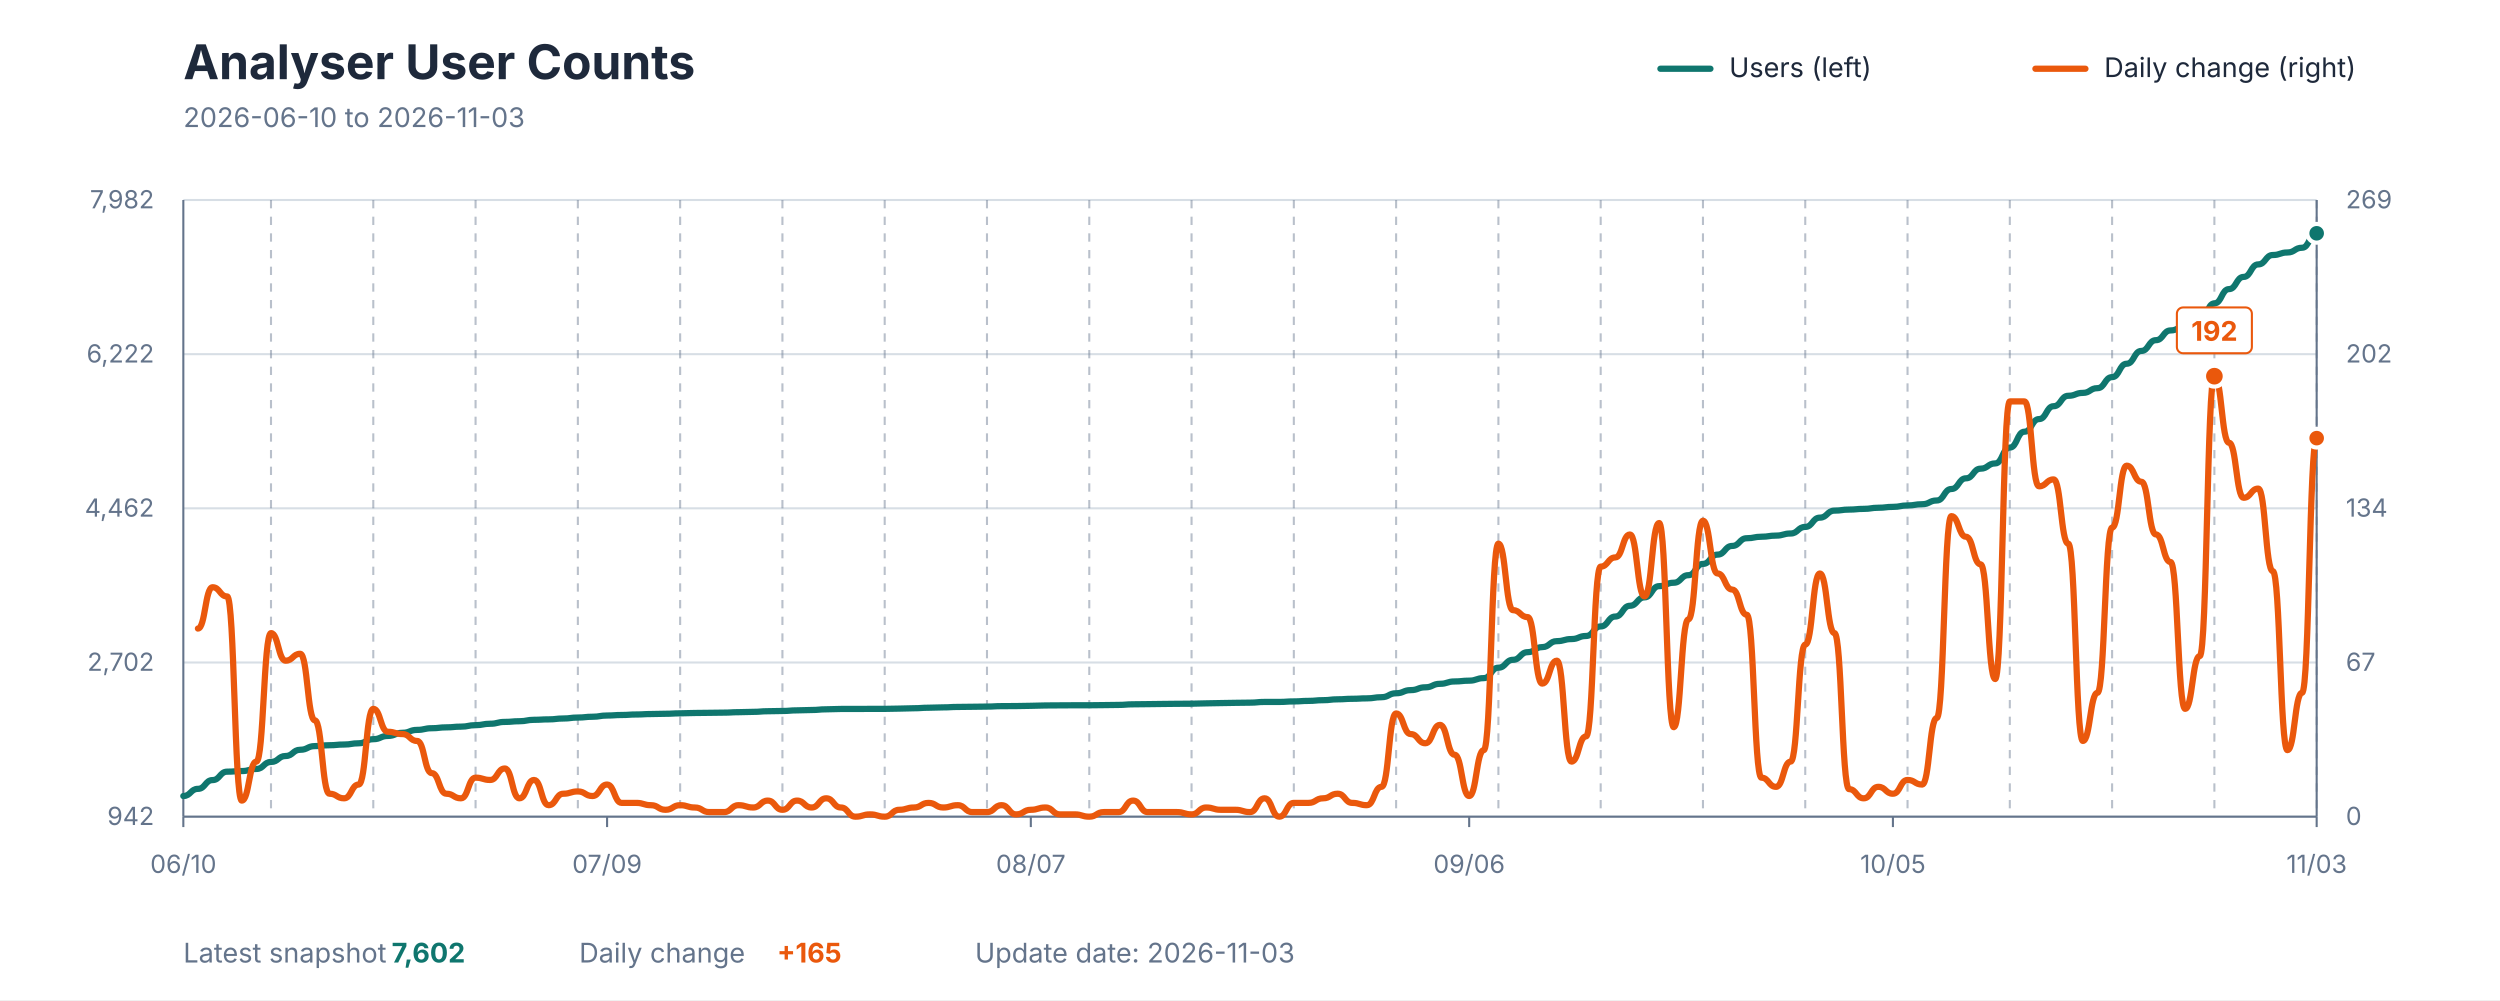
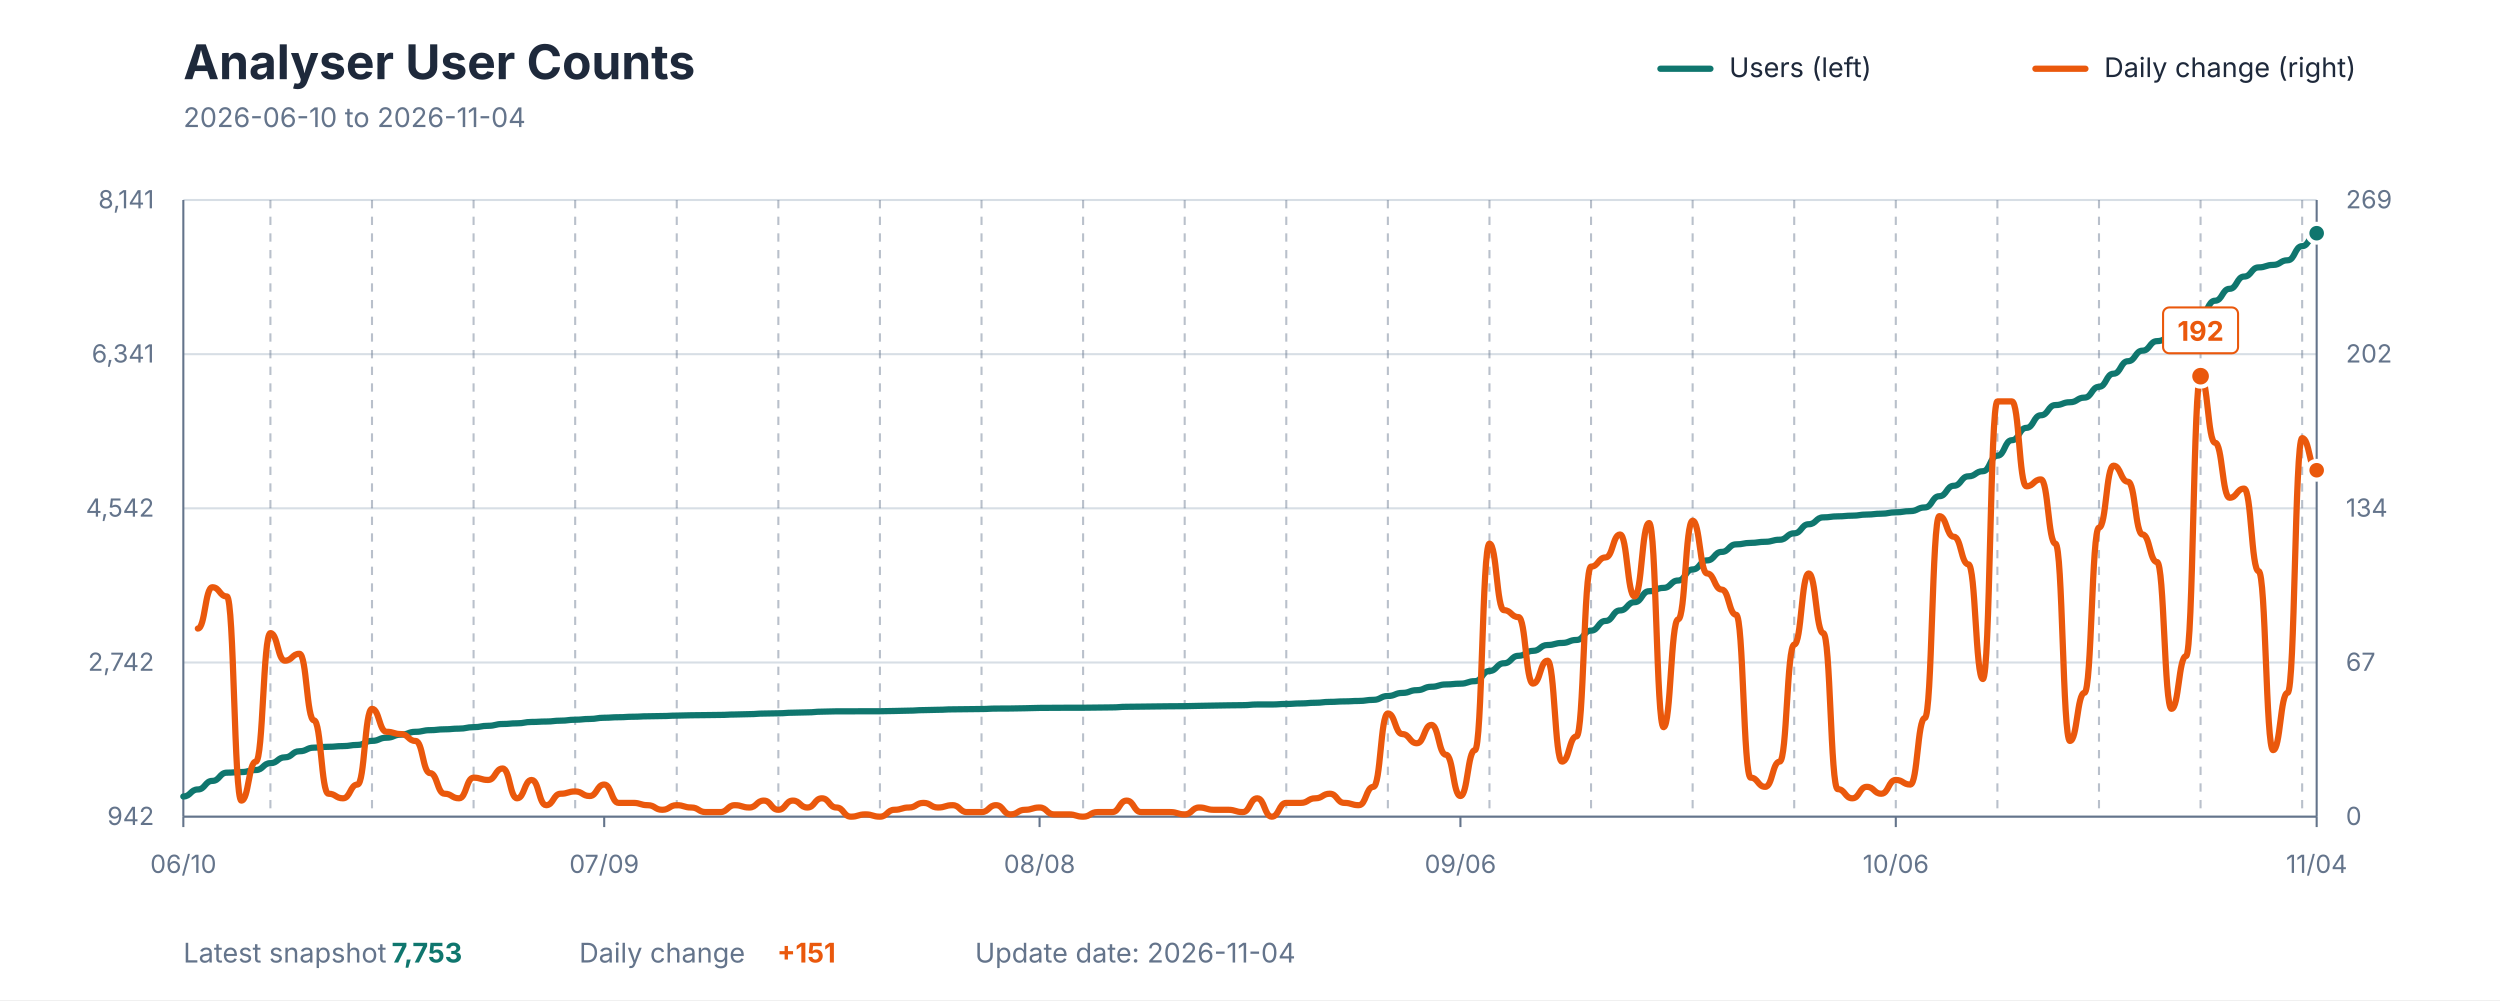
<svg xmlns="http://www.w3.org/2000/svg" viewBox="0 0 1200 480" role="img" aria-labelledby="title description">
  <style>
    text { font-family: -apple-system, BlinkMacSystemFont, "Segoe UI", sans-serif; }
    .title { fill: #1E293B; font-size: 23px; font-weight: 700; }
    .subtitle { fill: #64748B; font-size: 13px; }
    .axis-label { fill: #64748B; font-size: 12px; }
    .grid { stroke: #D7DEE5; stroke-width: 1; }
    .week { stroke: #64748B; stroke-width: 1; stroke-dasharray: 4 4; opacity: 0.45; }
    .axis { stroke: #64748B; stroke-width: 1; }
    .legend { fill: #1E293B; font-size: 13px; }
    .value { font-size: 13px; font-weight: 700; }
  </style>
  <rect width="1200" height="480" fill="#FFFFFF" />
  <text x="88" y="38" class="title">Analyser User Counts</text>
-   <text x="88" y="61" class="subtitle">2026-06-10 to 2026-11-03</text>
+   <text x="88" y="61" class="subtitle">2026-06-10 to 2026-11-04</text>
  <line x1="797" y1="33" x2="821" y2="33" stroke="#0F766E" stroke-width="3" stroke-linecap="round" />
  <text x="830" y="37" class="legend">Users (left)</text>
  <line x1="977" y1="33" x2="1001" y2="33" stroke="#EA580C" stroke-width="3" stroke-linecap="round" />
  <text x="1010" y="37" class="legend">Daily change (right)</text>
  <line x1="88" y1="392" x2="1112" y2="392" class="grid" />
  <line x1="88" y1="318" x2="1112" y2="318" class="grid" />
  <line x1="88" y1="244" x2="1112" y2="244" class="grid" />
  <line x1="88" y1="170" x2="1112" y2="170" class="grid" />
  <line x1="88" y1="96" x2="1112" y2="96" class="grid" />
-   <line x1="130.082" y1="96" x2="130.082" y2="392" class="week" />
-   <line x1="179.178" y1="96" x2="179.178" y2="392" class="week" />
-   <line x1="228.274" y1="96" x2="228.274" y2="392" class="week" />
-   <line x1="277.37" y1="96" x2="277.37" y2="392" class="week" />
-   <line x1="326.466" y1="96" x2="326.466" y2="392" class="week" />
-   <line x1="375.562" y1="96" x2="375.562" y2="392" class="week" />
-   <line x1="424.658" y1="96" x2="424.658" y2="392" class="week" />
-   <line x1="473.753" y1="96" x2="473.753" y2="392" class="week" />
-   <line x1="522.849" y1="96" x2="522.849" y2="392" class="week" />
-   <line x1="571.945" y1="96" x2="571.945" y2="392" class="week" />
-   <line x1="621.041" y1="96" x2="621.041" y2="392" class="week" />
-   <line x1="670.137" y1="96" x2="670.137" y2="392" class="week" />
-   <line x1="719.233" y1="96" x2="719.233" y2="392" class="week" />
-   <line x1="768.329" y1="96" x2="768.329" y2="392" class="week" />
-   <line x1="817.425" y1="96" x2="817.425" y2="392" class="week" />
-   <line x1="866.521" y1="96" x2="866.521" y2="392" class="week" />
-   <line x1="915.616" y1="96" x2="915.616" y2="392" class="week" />
-   <line x1="964.712" y1="96" x2="964.712" y2="392" class="week" />
-   <line x1="1013.808" y1="96" x2="1013.808" y2="392" class="week" />
-   <line x1="1062.904" y1="96" x2="1062.904" y2="392" class="week" />
-   <line x1="1112" y1="96" x2="1112" y2="392" class="week" />
+   <line x1="129.796" y1="96" x2="129.796" y2="392" class="week" />
+   <line x1="178.558" y1="96" x2="178.558" y2="392" class="week" />
+   <line x1="227.32" y1="96" x2="227.32" y2="392" class="week" />
+   <line x1="276.082" y1="96" x2="276.082" y2="392" class="week" />
+   <line x1="324.844" y1="96" x2="324.844" y2="392" class="week" />
+   <line x1="373.605" y1="96" x2="373.605" y2="392" class="week" />
+   <line x1="422.367" y1="96" x2="422.367" y2="392" class="week" />
+   <line x1="471.129" y1="96" x2="471.129" y2="392" class="week" />
+   <line x1="519.891" y1="96" x2="519.891" y2="392" class="week" />
+   <line x1="568.653" y1="96" x2="568.653" y2="392" class="week" />
+   <line x1="617.415" y1="96" x2="617.415" y2="392" class="week" />
+   <line x1="666.177" y1="96" x2="666.177" y2="392" class="week" />
+   <line x1="714.939" y1="96" x2="714.939" y2="392" class="week" />
+   <line x1="763.701" y1="96" x2="763.701" y2="392" class="week" />
+   <line x1="812.463" y1="96" x2="812.463" y2="392" class="week" />
+   <line x1="861.224" y1="96" x2="861.224" y2="392" class="week" />
+   <line x1="909.986" y1="96" x2="909.986" y2="392" class="week" />
+   <line x1="958.748" y1="96" x2="958.748" y2="392" class="week" />
+   <line x1="1007.51" y1="96" x2="1007.51" y2="392" class="week" />
+   <line x1="1056.272" y1="96" x2="1056.272" y2="392" class="week" />
+   <line x1="1105.034" y1="96" x2="1105.034" y2="392" class="week" />
  <line x1="88" y1="96" x2="88" y2="392" class="axis" />
  <line x1="1112" y1="96" x2="1112" y2="392" class="axis" />
  <line x1="88" y1="392" x2="1112" y2="392" class="axis" />
  <text x="74" y="396" text-anchor="end" class="axis-label">942</text>
-   <text x="74" y="322" text-anchor="end" class="axis-label">2,702</text>
-   <text x="74" y="248" text-anchor="end" class="axis-label">4,462</text>
-   <text x="74" y="174" text-anchor="end" class="axis-label">6,222</text>
-   <text x="74" y="100" text-anchor="end" class="axis-label">7,982</text>
+   <text x="74" y="322" text-anchor="end" class="axis-label">2,742</text>
+   <text x="74" y="248" text-anchor="end" class="axis-label">4,542</text>
+   <text x="74" y="174" text-anchor="end" class="axis-label">6,341</text>
+   <text x="74" y="100" text-anchor="end" class="axis-label">8,141</text>
  <text x="1126" y="396" text-anchor="start" class="axis-label">0</text>
  <text x="1126" y="322" text-anchor="start" class="axis-label">67</text>
  <text x="1126" y="248" text-anchor="start" class="axis-label">134</text>
  <text x="1126" y="174" text-anchor="start" class="axis-label">202</text>
  <text x="1126" y="100" text-anchor="start" class="axis-label">269</text>
  <line x1="88" y1="392" x2="88" y2="397" class="axis" />
  <text x="88" y="419" text-anchor="middle" class="axis-label">06/10</text>
-   <line x1="291.397" y1="392" x2="291.397" y2="397" class="axis" />
-   <text x="291.397" y="419" text-anchor="middle" class="axis-label">07/09</text>
-   <line x1="494.795" y1="392" x2="494.795" y2="397" class="axis" />
-   <text x="494.795" y="419" text-anchor="middle" class="axis-label">08/07</text>
-   <line x1="705.205" y1="392" x2="705.205" y2="397" class="axis" />
-   <text x="705.205" y="419" text-anchor="middle" class="axis-label">09/06</text>
-   <line x1="908.603" y1="392" x2="908.603" y2="397" class="axis" />
-   <text x="908.603" y="419" text-anchor="middle" class="axis-label">10/05</text>
+   <line x1="290.014" y1="392" x2="290.014" y2="397" class="axis" />
+   <text x="290.014" y="419" text-anchor="middle" class="axis-label">07/09</text>
+   <line x1="498.993" y1="392" x2="498.993" y2="397" class="axis" />
+   <text x="498.993" y="419" text-anchor="middle" class="axis-label">08/08</text>
+   <line x1="701.007" y1="392" x2="701.007" y2="397" class="axis" />
+   <text x="701.007" y="419" text-anchor="middle" class="axis-label">09/06</text>
+   <line x1="909.986" y1="392" x2="909.986" y2="397" class="axis" />
+   <text x="909.986" y="419" text-anchor="middle" class="axis-label">10/06</text>
  <line x1="1112" y1="392" x2="1112" y2="397" class="axis" />
-   <text x="1112" y="419" text-anchor="middle" class="axis-label">11/03</text>
-   <path d="M 88.00 382.09 C 91.51 382.09, 91.51 378.65, 95.01 378.65 C 98.52 378.65, 98.52 374.44, 102.03 374.44 C 105.53 374.44, 105.53 370.40, 109.04 370.40 C 112.55 370.40, 112.55 370.11, 116.05 370.11 C 119.56 370.11, 119.56 369.10, 123.07 369.10 C 126.58 369.10, 126.58 365.74, 130.08 365.74 C 133.59 365.74, 133.59 362.88, 137.10 362.88 C 140.60 362.88, 140.60 359.89, 144.11 359.89 C 147.62 359.89, 147.62 358.13, 151.12 358.13 C 154.63 358.13, 154.63 357.71, 158.14 357.71 C 161.64 357.71, 161.64 357.37, 165.15 357.37 C 168.66 357.37, 168.66 356.78, 172.16 356.78 C 175.67 356.78, 175.67 354.81, 179.18 354.81 C 182.68 354.81, 182.68 353.25, 186.19 353.25 C 189.70 353.25, 189.70 351.74, 193.21 351.74 C 196.71 351.74, 196.71 350.35, 200.22 350.35 C 203.73 350.35, 203.73 349.55, 207.23 349.55 C 210.74 349.55, 210.74 349.13, 214.25 349.13 C 217.75 349.13, 217.75 348.79, 221.26 348.79 C 224.77 348.79, 224.77 348.08, 228.27 348.08 C 231.78 348.08, 231.78 347.40, 235.29 347.40 C 238.79 347.40, 238.79 346.52, 242.30 346.52 C 245.81 346.52, 245.81 346.19, 249.32 346.19 C 252.82 346.19, 252.82 345.51, 256.33 345.51 C 259.84 345.51, 259.84 345.30, 263.34 345.30 C 266.85 345.30, 266.85 344.88, 270.36 344.88 C 273.86 344.88, 273.86 344.42, 277.37 344.42 C 280.88 344.42, 280.88 344.04, 284.38 344.04 C 287.89 344.04, 287.89 343.45, 291.40 343.45 C 294.90 343.45, 294.90 343.20, 298.41 343.20 C 301.92 343.20, 301.92 342.95, 305.42 342.95 C 308.93 342.95, 308.93 342.74, 312.44 342.74 C 315.95 342.74, 315.95 342.61, 319.45 342.61 C 322.96 342.61, 322.96 342.40, 326.47 342.40 C 329.97 342.40, 329.97 342.23, 333.48 342.23 C 336.99 342.23, 336.99 342.15, 340.49 342.15 C 344.00 342.15, 344.00 342.06, 347.51 342.06 C 351.01 342.06, 351.01 341.85, 354.52 341.85 C 358.03 341.85, 358.03 341.69, 361.53 341.69 C 365.04 341.69, 365.04 341.39, 368.55 341.39 C 372.05 341.39, 372.05 341.27, 375.56 341.27 C 379.07 341.27, 379.07 340.97, 382.58 340.97 C 386.08 340.97, 386.08 340.80, 389.59 340.80 C 393.10 340.80, 393.10 340.47, 396.60 340.47 C 400.11 340.47, 400.11 340.30, 403.62 340.30 C 407.12 340.30, 407.12 340.30, 410.63 340.30 C 414.14 340.30, 414.14 340.26, 417.64 340.26 C 421.15 340.26, 421.15 340.26, 424.66 340.26 C 428.16 340.26, 428.16 340.13, 431.67 340.13 C 435.18 340.13, 435.18 339.96, 438.68 339.96 C 442.19 339.96, 442.19 339.71, 445.70 339.71 C 449.21 339.71, 449.21 339.54, 452.71 339.54 C 456.22 339.54, 456.22 339.33, 459.73 339.33 C 463.23 339.33, 463.23 339.25, 466.74 339.25 C 470.25 339.25, 470.25 339.16, 473.75 339.16 C 477.26 339.16, 477.26 338.95, 480.77 338.95 C 484.27 338.95, 484.27 338.91, 487.78 338.91 C 491.29 338.91, 491.29 338.79, 494.79 338.79 C 498.30 338.79, 498.30 338.62, 501.81 338.62 C 505.32 338.62, 505.32 338.57, 508.82 338.57 C 512.33 338.57, 512.33 338.53, 515.84 338.53 C 519.34 338.53, 519.34 338.53, 522.85 338.53 C 526.36 338.53, 526.36 338.45, 529.86 338.45 C 533.37 338.45, 533.37 338.36, 536.88 338.36 C 540.38 338.36, 540.38 338.07, 543.89 338.07 C 547.40 338.07, 547.40 337.99, 550.90 337.99 C 554.41 337.99, 554.41 337.90, 557.92 337.90 C 561.42 337.90, 561.42 337.82, 564.93 337.82 C 568.44 337.82, 568.44 337.78, 571.95 337.78 C 575.45 337.78, 575.45 337.61, 578.96 337.61 C 582.47 337.61, 582.47 337.48, 585.97 337.48 C 589.48 337.48, 589.48 337.36, 592.99 337.36 C 596.49 337.36, 596.49 337.27, 600.00 337.27 C 603.51 337.27, 603.51 336.93, 607.01 336.93 C 610.52 336.93, 610.52 336.93, 614.03 336.93 C 617.53 336.93, 617.53 336.68, 621.04 336.68 C 624.55 336.68, 624.55 336.43, 628.05 336.43 C 631.56 336.43, 631.56 336.09, 635.07 336.09 C 638.58 336.09, 638.58 335.67, 642.08 335.67 C 645.59 335.67, 645.59 335.42, 649.10 335.42 C 652.60 335.42, 652.60 335.21, 656.11 335.21 C 659.62 335.21, 659.62 334.66, 663.12 334.66 C 666.63 334.66, 666.63 332.77, 670.14 332.77 C 673.64 332.77, 673.64 331.26, 677.15 331.26 C 680.66 331.26, 680.66 329.91, 684.16 329.91 C 687.67 329.91, 687.67 328.23, 691.18 328.23 C 694.68 328.23, 694.68 327.10, 698.19 327.10 C 701.70 327.10, 701.70 326.72, 705.21 326.72 C 708.71 326.72, 708.71 325.50, 712.22 325.50 C 715.73 325.50, 715.73 320.49, 719.23 320.49 C 722.74 320.49, 722.74 316.71, 726.25 316.71 C 729.75 316.71, 729.75 313.05, 733.26 313.05 C 736.77 313.05, 736.77 310.61, 740.27 310.61 C 743.78 310.61, 743.78 307.75, 747.29 307.75 C 750.79 307.75, 750.79 306.75, 754.30 306.75 C 757.81 306.75, 757.81 305.27, 761.32 305.27 C 764.82 305.27, 764.82 300.69, 768.33 300.69 C 771.84 300.69, 771.84 295.94, 775.34 295.94 C 778.85 295.94, 778.85 290.77, 782.36 290.77 C 785.86 290.77, 785.86 286.73, 789.37 286.73 C 792.88 286.73, 792.88 281.35, 796.38 281.35 C 799.89 281.35, 799.89 279.71, 803.40 279.71 C 806.90 279.71, 806.90 276.09, 810.41 276.09 C 813.92 276.09, 813.92 270.67, 817.42 270.67 C 820.93 270.67, 820.93 266.21, 824.44 266.21 C 827.95 266.21, 827.95 262.05, 831.45 262.05 C 834.96 262.05, 834.96 258.35, 838.47 258.35 C 841.97 258.35, 841.97 257.63, 845.48 257.63 C 848.99 257.63, 848.99 257.09, 852.49 257.09 C 856.00 257.09, 856.00 256.08, 859.51 256.08 C 863.01 256.08, 863.01 252.92, 866.52 252.92 C 870.03 252.92, 870.03 248.47, 873.53 248.47 C 877.04 248.47, 877.04 245.10, 880.55 245.10 C 884.05 245.10, 884.05 244.60, 887.56 244.60 C 891.07 244.60, 891.07 244.26, 894.58 244.26 C 898.08 244.26, 898.08 243.72, 901.59 243.72 C 905.10 243.72, 905.10 243.30, 908.60 243.30 C 912.11 243.30, 912.11 242.62, 915.62 242.62 C 919.12 242.62, 919.12 242.03, 922.63 242.03 C 926.14 242.03, 926.14 240.23, 929.64 240.23 C 933.15 240.23, 933.15 234.72, 936.66 234.72 C 940.16 234.72, 940.16 229.59, 943.67 229.59 C 947.18 229.59, 947.18 224.96, 950.68 224.96 C 954.19 224.96, 954.19 222.44, 957.70 222.44 C 961.21 222.44, 961.21 214.83, 964.71 214.83 C 968.22 214.83, 968.22 207.22, 971.73 207.22 C 975.23 207.22, 975.23 201.16, 978.74 201.16 C 982.25 201.16, 982.25 194.98, 985.75 194.98 C 989.26 194.98, 989.26 189.98, 992.77 189.98 C 996.27 189.98, 996.27 188.59, 999.78 188.59 C 1003.29 188.59, 1003.29 186.32, 1006.79 186.32 C 1010.30 186.32, 1010.30 181.02, 1013.81 181.02 C 1017.32 181.02, 1017.32 174.59, 1020.82 174.59 C 1024.33 174.59, 1024.33 168.45, 1027.84 168.45 C 1031.34 168.45, 1031.34 163.28, 1034.85 163.28 C 1038.36 163.28, 1038.36 158.61, 1041.86 158.61 C 1045.37 158.61, 1045.37 156.64, 1048.88 156.64 C 1052.38 156.64, 1052.38 153.69, 1055.89 153.69 C 1059.40 153.69, 1059.40 145.62, 1062.90 145.62 C 1066.41 145.62, 1066.41 138.77, 1069.92 138.77 C 1073.42 138.77, 1073.42 132.92, 1076.93 132.92 C 1080.44 132.92, 1080.44 126.91, 1083.95 126.91 C 1087.45 126.91, 1087.45 122.41, 1090.96 122.41 C 1094.47 122.41, 1094.47 121.19, 1097.97 121.19 C 1101.48 121.19, 1101.48 118.92, 1104.99 118.92 C 1108.49 118.92, 1108.49 111.98, 1112.00 111.98" fill="none" stroke="#0F766E" stroke-width="3" stroke-linecap="round" stroke-linejoin="round" />
-   <path d="M 95.01 301.70 C 98.52 301.70, 98.52 281.88, 102.03 281.88 C 105.53 281.88, 105.53 286.29, 109.04 286.29 C 112.55 286.29, 112.55 384.29, 116.05 384.29 C 119.56 384.29, 119.56 365.57, 123.07 365.57 C 126.58 365.57, 126.58 303.90, 130.08 303.90 C 133.59 303.90, 133.59 317.12, 137.10 317.12 C 140.60 317.12, 140.60 313.82, 144.11 313.82 C 147.62 313.82, 147.62 345.75, 151.12 345.75 C 154.63 345.75, 154.63 380.99, 158.14 380.99 C 161.64 380.99, 161.64 383.19, 165.15 383.19 C 168.66 383.19, 168.66 376.58, 172.16 376.58 C 175.67 376.58, 175.67 340.24, 179.18 340.24 C 182.68 340.24, 182.68 351.26, 186.19 351.26 C 189.70 351.26, 189.70 352.36, 193.21 352.36 C 196.71 352.36, 196.71 355.66, 200.22 355.66 C 203.73 355.66, 203.73 371.08, 207.23 371.08 C 210.74 371.08, 210.74 380.99, 214.25 380.99 C 217.75 380.99, 217.75 383.19, 221.26 383.19 C 224.77 383.19, 224.77 373.28, 228.27 373.28 C 231.78 373.28, 231.78 374.38, 235.29 374.38 C 238.79 374.38, 238.79 368.88, 242.30 368.88 C 245.81 368.88, 245.81 383.19, 249.32 383.19 C 252.82 383.19, 252.82 374.38, 256.33 374.38 C 259.84 374.38, 259.84 386.49, 263.34 386.49 C 266.85 386.49, 266.85 380.99, 270.36 380.99 C 273.86 380.99, 273.86 379.89, 277.37 379.89 C 280.88 379.89, 280.88 382.09, 284.38 382.09 C 287.89 382.09, 287.89 376.58, 291.40 376.58 C 294.90 376.58, 294.90 385.39, 298.41 385.39 C 301.92 385.39, 301.92 385.39, 305.42 385.39 C 308.93 385.39, 308.93 386.49, 312.44 386.49 C 315.95 386.49, 315.95 388.70, 319.45 388.70 C 322.96 388.70, 322.96 386.49, 326.47 386.49 C 329.97 386.49, 329.97 387.60, 333.48 387.60 C 336.99 387.60, 336.99 389.80, 340.49 389.80 C 344.00 389.80, 344.00 389.80, 347.51 389.80 C 351.01 389.80, 351.01 386.49, 354.52 386.49 C 358.03 386.49, 358.03 387.60, 361.53 387.60 C 365.04 387.60, 365.04 384.29, 368.55 384.29 C 372.05 384.29, 372.05 388.70, 375.56 388.70 C 379.07 388.70, 379.07 384.29, 382.58 384.29 C 386.08 384.29, 386.08 387.60, 389.59 387.60 C 393.10 387.60, 393.10 383.19, 396.60 383.19 C 400.11 383.19, 400.11 387.60, 403.62 387.60 C 407.12 387.60, 407.12 392.00, 410.63 392.00 C 414.14 392.00, 414.14 390.90, 417.64 390.90 C 421.15 390.90, 421.15 392.00, 424.66 392.00 C 428.16 392.00, 428.16 388.70, 431.67 388.70 C 435.18 388.70, 435.18 387.60, 438.68 387.60 C 442.19 387.60, 442.19 385.39, 445.70 385.39 C 449.21 385.39, 449.21 387.60, 452.71 387.60 C 456.22 387.60, 456.22 386.49, 459.73 386.49 C 463.23 386.49, 463.23 389.80, 466.74 389.80 C 470.25 389.80, 470.25 389.80, 473.75 389.80 C 477.26 389.80, 477.26 386.49, 480.77 386.49 C 484.27 386.49, 484.27 390.90, 487.78 390.90 C 491.29 390.90, 491.29 388.70, 494.79 388.70 C 498.30 388.70, 498.30 387.60, 501.81 387.60 C 505.32 387.60, 505.32 390.90, 508.82 390.90 C 512.33 390.90, 512.33 390.90, 515.84 390.90 C 519.34 390.90, 519.34 392.00, 522.85 392.00 C 526.36 392.00, 526.36 389.80, 529.86 389.80 C 533.37 389.80, 533.37 389.80, 536.88 389.80 C 540.38 389.80, 540.38 384.29, 543.89 384.29 C 547.40 384.29, 547.40 389.80, 550.90 389.80 C 554.41 389.80, 554.41 389.80, 557.92 389.80 C 561.42 389.80, 561.42 389.80, 564.93 389.80 C 568.44 389.80, 568.44 390.90, 571.95 390.90 C 575.45 390.90, 575.45 387.60, 578.96 387.60 C 582.47 387.60, 582.47 388.70, 585.97 388.70 C 589.48 388.70, 589.48 388.70, 592.99 388.70 C 596.49 388.70, 596.49 389.80, 600.00 389.80 C 603.51 389.80, 603.51 383.19, 607.01 383.19 C 610.52 383.19, 610.52 392.00, 614.03 392.00 C 617.53 392.00, 617.53 385.39, 621.04 385.39 C 624.55 385.39, 624.55 385.39, 628.05 385.39 C 631.56 385.39, 631.56 383.19, 635.07 383.19 C 638.58 383.19, 638.58 380.99, 642.08 380.99 C 645.59 380.99, 645.59 385.39, 649.10 385.39 C 652.60 385.39, 652.60 386.49, 656.11 386.49 C 659.62 386.49, 659.62 377.68, 663.12 377.68 C 666.63 377.68, 666.63 342.45, 670.14 342.45 C 673.64 342.45, 673.64 352.36, 677.15 352.36 C 680.66 352.36, 680.66 356.76, 684.16 356.76 C 687.67 356.76, 687.67 347.95, 691.18 347.95 C 694.68 347.95, 694.68 362.27, 698.19 362.27 C 701.70 362.27, 701.70 382.09, 705.21 382.09 C 708.71 382.09, 708.71 360.07, 712.22 360.07 C 715.73 360.07, 715.73 260.96, 719.23 260.96 C 722.74 260.96, 722.74 292.89, 726.25 292.89 C 729.75 292.89, 729.75 296.20, 733.26 296.20 C 736.77 296.20, 736.77 328.13, 740.27 328.13 C 743.78 328.13, 743.78 317.12, 747.29 317.12 C 750.79 317.12, 750.79 365.57, 754.30 365.57 C 757.81 365.57, 757.81 353.46, 761.32 353.46 C 764.82 353.46, 764.82 271.97, 768.33 271.97 C 771.84 271.97, 771.84 267.57, 775.34 267.57 C 778.85 267.57, 778.85 256.55, 782.36 256.55 C 785.86 256.55, 785.86 286.29, 789.37 286.29 C 792.88 286.29, 792.88 251.05, 796.38 251.05 C 799.89 251.05, 799.89 349.05, 803.40 349.05 C 806.90 349.05, 806.90 297.30, 810.41 297.30 C 813.92 297.30, 813.92 249.95, 817.42 249.95 C 820.93 249.95, 820.93 275.27, 824.44 275.27 C 827.95 275.27, 827.95 282.98, 831.45 282.98 C 834.96 282.98, 834.96 295.10, 838.47 295.10 C 841.97 295.10, 841.97 373.28, 845.48 373.28 C 848.99 373.28, 848.99 377.68, 852.49 377.68 C 856.00 377.68, 856.00 365.57, 859.51 365.57 C 863.01 365.57, 863.01 309.41, 866.52 309.41 C 870.03 309.41, 870.03 275.27, 873.53 275.27 C 877.04 275.27, 877.04 303.90, 880.55 303.90 C 884.05 303.90, 884.05 378.79, 887.56 378.79 C 891.07 378.79, 891.07 383.19, 894.58 383.19 C 898.08 383.19, 898.08 377.68, 901.59 377.68 C 905.10 377.68, 905.10 380.99, 908.60 380.99 C 912.11 380.99, 912.11 374.38, 915.62 374.38 C 919.12 374.38, 919.12 376.58, 922.63 376.58 C 926.14 376.58, 926.14 344.65, 929.64 344.65 C 933.15 344.65, 933.15 247.74, 936.66 247.74 C 940.16 247.74, 940.16 257.65, 943.67 257.65 C 947.18 257.65, 947.18 270.87, 950.68 270.87 C 954.19 270.87, 954.19 325.93, 957.70 325.93 C 961.21 325.93, 961.21 192.68, 964.71 192.68 C 968.22 192.68, 968.22 192.68, 971.73 192.68 C 975.23 192.68, 975.23 233.43, 978.74 233.43 C 982.25 233.43, 982.25 230.12, 985.75 230.12 C 989.26 230.12, 989.26 260.96, 992.77 260.96 C 996.27 260.96, 996.27 355.66, 999.78 355.66 C 1003.29 355.66, 1003.29 332.54, 1006.79 332.54 C 1010.30 332.54, 1010.30 253.25, 1013.81 253.25 C 1017.32 253.25, 1017.32 223.52, 1020.82 223.52 C 1024.33 223.52, 1024.33 231.23, 1027.84 231.23 C 1031.34 231.23, 1031.34 256.55, 1034.85 256.55 C 1038.36 256.55, 1038.36 269.77, 1041.86 269.77 C 1045.37 269.77, 1045.37 340.24, 1048.88 340.24 C 1052.38 340.24, 1052.38 314.92, 1055.89 314.92 C 1059.40 314.92, 1059.40 180.57, 1062.90 180.57 C 1066.41 180.57, 1066.41 212.51, 1069.92 212.51 C 1073.42 212.51, 1073.42 238.93, 1076.93 238.93 C 1080.44 238.93, 1080.44 234.53, 1083.95 234.53 C 1087.45 234.53, 1087.45 274.17, 1090.96 274.17 C 1094.47 274.17, 1094.47 360.07, 1097.97 360.07 C 1101.48 360.07, 1101.48 332.54, 1104.99 332.54 C 1108.49 332.54, 1108.49 210.30, 1112.00 210.30" fill="none" stroke="#EA580C" stroke-width="3" stroke-linecap="round" stroke-linejoin="round" />
-   <circle cx="1062.904" cy="180.571" r="5" fill="#EA580C" stroke="#FFFFFF" stroke-width="2" />
-   <rect x="1044.904" y="147.571" width="36" height="22" rx="3" fill="#FFFFFF" stroke="#EA580C" stroke-width="1" />
-   <text x="1062.904" y="163.571" text-anchor="middle" class="value" fill="#EA580C">192</text>
-   <circle cx="1112" cy="111.982" r="4.5" fill="#0F766E" stroke="#FFFFFF" stroke-width="2" />
-   <circle cx="1112" cy="210.304" r="4.5" fill="#EA580C" stroke="#FFFFFF" stroke-width="2" />
+   <text x="1112" y="419" text-anchor="middle" class="axis-label">11/04</text>
+   <path d="M 88.00 382.31 C 91.48 382.31, 91.48 378.94, 94.97 378.94 C 98.45 378.94, 98.45 374.83, 101.93 374.83 C 105.41 374.83, 105.41 370.88, 108.90 370.88 C 112.38 370.88, 112.38 370.59, 115.86 370.59 C 119.35 370.59, 119.35 369.61, 122.83 369.61 C 126.31 369.61, 126.31 366.32, 129.80 366.32 C 133.28 366.32, 133.28 363.52, 136.76 363.52 C 140.24 363.52, 140.24 360.60, 143.73 360.60 C 147.21 360.60, 147.21 358.87, 150.69 358.87 C 154.18 358.87, 154.18 358.46, 157.66 358.46 C 161.14 358.46, 161.14 358.13, 164.63 358.13 C 168.11 358.13, 168.11 357.56, 171.59 357.56 C 175.07 357.56, 175.07 355.62, 178.56 355.62 C 182.04 355.62, 182.04 354.10, 185.52 354.10 C 189.01 354.10, 189.01 352.62, 192.49 352.62 C 195.97 352.62, 195.97 351.27, 199.46 351.27 C 202.94 351.27, 202.94 350.48, 206.42 350.48 C 209.90 350.48, 209.90 350.07, 213.39 350.07 C 216.87 350.07, 216.87 349.74, 220.35 349.74 C 223.84 349.74, 223.84 349.04, 227.32 349.04 C 230.80 349.04, 230.80 348.39, 234.29 348.39 C 237.77 348.39, 237.77 347.52, 241.25 347.52 C 244.73 347.52, 244.73 347.19, 248.22 347.19 C 251.70 347.19, 251.70 346.54, 255.18 346.54 C 258.67 346.54, 258.67 346.33, 262.15 346.33 C 265.63 346.33, 265.63 345.92, 269.12 345.92 C 272.60 345.92, 272.60 345.47, 276.08 345.47 C 279.56 345.47, 279.56 345.10, 283.05 345.10 C 286.53 345.10, 286.53 344.52, 290.01 344.52 C 293.50 344.52, 293.50 344.27, 296.98 344.27 C 300.46 344.27, 300.46 344.03, 303.95 344.03 C 307.43 344.03, 307.43 343.82, 310.91 343.82 C 314.39 343.82, 314.39 343.70, 317.88 343.70 C 321.36 343.70, 321.36 343.49, 324.84 343.49 C 328.33 343.49, 328.33 343.33, 331.81 343.33 C 335.29 343.33, 335.29 343.25, 338.78 343.25 C 342.26 343.25, 342.26 343.16, 345.74 343.16 C 349.22 343.16, 349.22 342.96, 352.71 342.96 C 356.19 342.96, 356.19 342.79, 359.67 342.79 C 363.16 342.79, 363.16 342.51, 366.64 342.51 C 370.12 342.51, 370.12 342.38, 373.61 342.38 C 377.09 342.38, 377.09 342.10, 380.57 342.10 C 384.05 342.10, 384.05 341.93, 387.54 341.93 C 391.02 341.93, 391.02 341.60, 394.50 341.60 C 397.99 341.60, 397.99 341.44, 401.47 341.44 C 404.95 341.44, 404.95 341.44, 408.44 341.44 C 411.92 341.44, 411.92 341.40, 415.40 341.40 C 418.88 341.40, 418.88 341.40, 422.37 341.40 C 425.85 341.40, 425.85 341.27, 429.33 341.27 C 432.82 341.27, 432.82 341.11, 436.30 341.11 C 439.78 341.11, 439.78 340.86, 443.27 340.86 C 446.75 340.86, 446.75 340.70, 450.23 340.70 C 453.71 340.70, 453.71 340.49, 457.20 340.49 C 460.68 340.49, 460.68 340.41, 464.16 340.41 C 467.65 340.41, 467.65 340.33, 471.13 340.33 C 474.61 340.33, 474.61 340.12, 478.10 340.12 C 481.58 340.12, 481.58 340.08, 485.06 340.08 C 488.54 340.08, 488.54 339.96, 492.03 339.96 C 495.51 339.96, 495.51 339.79, 498.99 339.79 C 502.48 339.79, 502.48 339.75, 505.96 339.75 C 509.44 339.75, 509.44 339.71, 512.93 339.71 C 516.41 339.71, 516.41 339.71, 519.89 339.71 C 523.37 339.71, 523.37 339.63, 526.86 339.63 C 530.34 339.63, 530.34 339.55, 533.82 339.55 C 537.31 339.55, 537.31 339.26, 540.79 339.26 C 544.27 339.26, 544.27 339.18, 547.76 339.18 C 551.24 339.18, 551.24 339.09, 554.72 339.09 C 558.20 339.09, 558.20 339.01, 561.69 339.01 C 565.17 339.01, 565.17 338.97, 568.65 338.97 C 572.14 338.97, 572.14 338.81, 575.62 338.81 C 579.10 338.81, 579.10 338.68, 582.59 338.68 C 586.07 338.68, 586.07 338.56, 589.55 338.56 C 593.03 338.56, 593.03 338.48, 596.52 338.48 C 600.00 338.48, 600.00 338.15, 603.48 338.15 C 606.97 338.15, 606.97 338.15, 610.45 338.15 C 613.93 338.15, 613.93 337.90, 617.41 337.90 C 620.90 337.90, 620.90 337.65, 624.38 337.65 C 627.86 337.65, 627.86 337.33, 631.35 337.33 C 634.83 337.33, 634.83 336.91, 638.31 336.91 C 641.80 336.91, 641.80 336.67, 645.28 336.67 C 648.76 336.67, 648.76 336.46, 652.24 336.46 C 655.73 336.46, 655.73 335.93, 659.21 335.93 C 662.69 335.93, 662.69 334.08, 666.18 334.08 C 669.66 334.08, 669.66 332.60, 673.14 332.60 C 676.63 332.60, 676.63 331.28, 680.11 331.28 C 683.59 331.28, 683.59 329.64, 687.07 329.64 C 690.56 329.64, 690.56 328.53, 694.04 328.53 C 697.52 328.53, 697.52 328.16, 701.01 328.16 C 704.49 328.16, 704.49 326.96, 707.97 326.96 C 711.46 326.96, 711.46 322.07, 714.94 322.07 C 718.42 322.07, 718.42 318.37, 721.90 318.37 C 725.39 318.37, 725.39 314.79, 728.87 314.79 C 732.35 314.79, 732.35 312.41, 735.84 312.41 C 739.32 312.41, 739.32 309.61, 742.80 309.61 C 746.29 309.61, 746.29 308.62, 749.77 308.62 C 753.25 308.62, 753.25 307.18, 756.73 307.18 C 760.22 307.18, 760.22 302.70, 763.70 302.70 C 767.18 302.70, 767.18 298.05, 770.67 298.05 C 774.15 298.05, 774.15 293.00, 777.63 293.00 C 781.12 293.00, 781.12 289.05, 784.60 289.05 C 788.08 289.05, 788.08 283.79, 791.56 283.79 C 795.05 283.79, 795.05 282.18, 798.53 282.18 C 802.01 282.18, 802.01 278.65, 805.50 278.65 C 808.98 278.65, 808.98 273.34, 812.46 273.34 C 815.95 273.34, 815.95 268.98, 819.43 268.98 C 822.91 268.98, 822.91 264.91, 826.39 264.91 C 829.88 264.91, 829.88 261.29, 833.36 261.29 C 836.84 261.29, 836.84 260.59, 840.33 260.59 C 843.81 260.59, 843.81 260.06, 847.29 260.06 C 850.78 260.06, 850.78 259.07, 854.26 259.07 C 857.74 259.07, 857.74 255.99, 861.22 255.99 C 864.71 255.99, 864.71 251.63, 868.19 251.63 C 871.67 251.63, 871.67 248.34, 875.16 248.34 C 878.64 248.34, 878.64 247.85, 882.12 247.85 C 885.61 247.85, 885.61 247.52, 889.09 247.52 C 892.57 247.52, 892.57 246.98, 896.05 246.98 C 899.54 246.98, 899.54 246.57, 903.02 246.57 C 906.50 246.57, 906.50 245.91, 909.99 245.91 C 913.47 245.91, 913.47 245.34, 916.95 245.34 C 920.44 245.34, 920.44 243.57, 923.92 243.57 C 927.40 243.57, 927.40 238.18, 930.88 238.18 C 934.37 238.18, 934.37 233.17, 937.85 233.17 C 941.33 233.17, 941.33 228.64, 944.82 228.64 C 948.30 228.64, 948.30 226.18, 951.78 226.18 C 955.27 226.18, 955.27 218.73, 958.75 218.73 C 962.23 218.73, 962.23 211.29, 965.71 211.29 C 969.20 211.29, 969.20 205.37, 972.68 205.37 C 976.16 205.37, 976.16 199.32, 979.65 199.32 C 983.13 199.32, 983.13 194.43, 986.61 194.43 C 990.10 194.43, 990.10 193.07, 993.58 193.07 C 997.06 193.07, 997.06 190.85, 1000.54 190.85 C 1004.03 190.85, 1004.03 185.67, 1007.51 185.67 C 1010.99 185.67, 1010.99 179.38, 1014.48 179.38 C 1017.96 179.38, 1017.96 173.38, 1021.44 173.38 C 1024.93 173.38, 1024.93 168.32, 1028.41 168.32 C 1031.89 168.32, 1031.89 163.75, 1035.37 163.75 C 1038.86 163.75, 1038.86 161.82, 1042.34 161.82 C 1045.82 161.82, 1045.82 158.94, 1049.31 158.94 C 1052.79 158.94, 1052.79 151.05, 1056.27 151.05 C 1059.76 151.05, 1059.76 144.34, 1063.24 144.34 C 1066.72 144.34, 1066.72 138.63, 1070.20 138.63 C 1073.69 138.63, 1073.69 132.75, 1077.17 132.75 C 1080.65 132.75, 1080.65 128.35, 1084.14 128.35 C 1087.62 128.35, 1087.62 127.16, 1091.10 127.16 C 1094.59 127.16, 1094.59 124.93, 1098.07 124.93 C 1101.55 124.93, 1101.55 118.15, 1105.03 118.15 C 1108.52 118.15, 1108.52 111.94, 1112.00 111.94" fill="none" stroke="#0F766E" stroke-width="3" stroke-linecap="round" stroke-linejoin="round" />
+   <path d="M 94.97 301.70 C 98.45 301.70, 98.45 281.88, 101.93 281.88 C 105.41 281.88, 105.41 286.29, 108.90 286.29 C 112.38 286.29, 112.38 384.29, 115.86 384.29 C 119.35 384.29, 119.35 365.57, 122.83 365.57 C 126.31 365.57, 126.31 303.90, 129.80 303.90 C 133.28 303.90, 133.28 317.12, 136.76 317.12 C 140.24 317.12, 140.24 313.82, 143.73 313.82 C 147.21 313.82, 147.21 345.75, 150.69 345.75 C 154.18 345.75, 154.18 380.99, 157.66 380.99 C 161.14 380.99, 161.14 383.19, 164.63 383.19 C 168.11 383.19, 168.11 376.58, 171.59 376.58 C 175.07 376.58, 175.07 340.24, 178.56 340.24 C 182.04 340.24, 182.04 351.26, 185.52 351.26 C 189.01 351.26, 189.01 352.36, 192.49 352.36 C 195.97 352.36, 195.97 355.66, 199.46 355.66 C 202.94 355.66, 202.94 371.08, 206.42 371.08 C 209.90 371.08, 209.90 380.99, 213.39 380.99 C 216.87 380.99, 216.87 383.19, 220.35 383.19 C 223.84 383.19, 223.84 373.28, 227.32 373.28 C 230.80 373.28, 230.80 374.38, 234.29 374.38 C 237.77 374.38, 237.77 368.88, 241.25 368.88 C 244.73 368.88, 244.73 383.19, 248.22 383.19 C 251.70 383.19, 251.70 374.38, 255.18 374.38 C 258.67 374.38, 258.67 386.49, 262.15 386.49 C 265.63 386.49, 265.63 380.99, 269.12 380.99 C 272.60 380.99, 272.60 379.89, 276.08 379.89 C 279.56 379.89, 279.56 382.09, 283.05 382.09 C 286.53 382.09, 286.53 376.58, 290.01 376.58 C 293.50 376.58, 293.50 385.39, 296.98 385.39 C 300.46 385.39, 300.46 385.39, 303.95 385.39 C 307.43 385.39, 307.43 386.49, 310.91 386.49 C 314.39 386.49, 314.39 388.70, 317.88 388.70 C 321.36 388.70, 321.36 386.49, 324.84 386.49 C 328.33 386.49, 328.33 387.60, 331.81 387.60 C 335.29 387.60, 335.29 389.80, 338.78 389.80 C 342.26 389.80, 342.26 389.80, 345.74 389.80 C 349.22 389.80, 349.22 386.49, 352.71 386.49 C 356.19 386.49, 356.19 387.60, 359.67 387.60 C 363.16 387.60, 363.16 384.29, 366.64 384.29 C 370.12 384.29, 370.12 388.70, 373.61 388.70 C 377.09 388.70, 377.09 384.29, 380.57 384.29 C 384.05 384.29, 384.05 387.60, 387.54 387.60 C 391.02 387.60, 391.02 383.19, 394.50 383.19 C 397.99 383.19, 397.99 387.60, 401.47 387.60 C 404.95 387.60, 404.95 392.00, 408.44 392.00 C 411.92 392.00, 411.92 390.90, 415.40 390.90 C 418.88 390.90, 418.88 392.00, 422.37 392.00 C 425.85 392.00, 425.85 388.70, 429.33 388.70 C 432.82 388.70, 432.82 387.60, 436.30 387.60 C 439.78 387.60, 439.78 385.39, 443.27 385.39 C 446.75 385.39, 446.75 387.60, 450.23 387.60 C 453.71 387.60, 453.71 386.49, 457.20 386.49 C 460.68 386.49, 460.68 389.80, 464.16 389.80 C 467.65 389.80, 467.65 389.80, 471.13 389.80 C 474.61 389.80, 474.61 386.49, 478.10 386.49 C 481.58 386.49, 481.58 390.90, 485.06 390.90 C 488.54 390.90, 488.54 388.70, 492.03 388.70 C 495.51 388.70, 495.51 387.60, 498.99 387.60 C 502.48 387.60, 502.48 390.90, 505.96 390.90 C 509.44 390.90, 509.44 390.90, 512.93 390.90 C 516.41 390.90, 516.41 392.00, 519.89 392.00 C 523.37 392.00, 523.37 389.80, 526.86 389.80 C 530.34 389.80, 530.34 389.80, 533.82 389.80 C 537.31 389.80, 537.31 384.29, 540.79 384.29 C 544.27 384.29, 544.27 389.80, 547.76 389.80 C 551.24 389.80, 551.24 389.80, 554.72 389.80 C 558.20 389.80, 558.20 389.80, 561.69 389.80 C 565.17 389.80, 565.17 390.90, 568.65 390.90 C 572.14 390.90, 572.14 387.60, 575.62 387.60 C 579.10 387.60, 579.10 388.70, 582.59 388.70 C 586.07 388.70, 586.07 388.70, 589.55 388.70 C 593.03 388.70, 593.03 389.80, 596.52 389.80 C 600.00 389.80, 600.00 383.19, 603.48 383.19 C 606.97 383.19, 606.97 392.00, 610.45 392.00 C 613.93 392.00, 613.93 385.39, 617.41 385.39 C 620.90 385.39, 620.90 385.39, 624.38 385.39 C 627.86 385.39, 627.86 383.19, 631.35 383.19 C 634.83 383.19, 634.83 380.99, 638.31 380.99 C 641.80 380.99, 641.80 385.39, 645.28 385.39 C 648.76 385.39, 648.76 386.49, 652.24 386.49 C 655.73 386.49, 655.73 377.68, 659.21 377.68 C 662.69 377.68, 662.69 342.45, 666.18 342.45 C 669.66 342.45, 669.66 352.36, 673.14 352.36 C 676.63 352.36, 676.63 356.76, 680.11 356.76 C 683.59 356.76, 683.59 347.95, 687.07 347.95 C 690.56 347.95, 690.56 362.27, 694.04 362.27 C 697.52 362.27, 697.52 382.09, 701.01 382.09 C 704.49 382.09, 704.49 360.07, 707.97 360.07 C 711.46 360.07, 711.46 260.96, 714.94 260.96 C 718.42 260.96, 718.42 292.89, 721.90 292.89 C 725.39 292.89, 725.39 296.20, 728.87 296.20 C 732.35 296.20, 732.35 328.13, 735.84 328.13 C 739.32 328.13, 739.32 317.12, 742.80 317.12 C 746.29 317.12, 746.29 365.57, 749.77 365.57 C 753.25 365.57, 753.25 353.46, 756.73 353.46 C 760.22 353.46, 760.22 271.97, 763.70 271.97 C 767.18 271.97, 767.18 267.57, 770.67 267.57 C 774.15 267.57, 774.15 256.55, 777.63 256.55 C 781.12 256.55, 781.12 286.29, 784.60 286.29 C 788.08 286.29, 788.08 251.05, 791.56 251.05 C 795.05 251.05, 795.05 349.05, 798.53 349.05 C 802.01 349.05, 802.01 297.30, 805.50 297.30 C 808.98 297.30, 808.98 249.95, 812.46 249.95 C 815.95 249.95, 815.95 275.27, 819.43 275.27 C 822.91 275.27, 822.91 282.98, 826.39 282.98 C 829.88 282.98, 829.88 295.10, 833.36 295.10 C 836.84 295.10, 836.84 373.28, 840.33 373.28 C 843.81 373.28, 843.81 377.68, 847.29 377.68 C 850.78 377.68, 850.78 365.57, 854.26 365.57 C 857.74 365.57, 857.74 309.41, 861.22 309.41 C 864.71 309.41, 864.71 275.27, 868.19 275.27 C 871.67 275.27, 871.67 303.90, 875.16 303.90 C 878.64 303.90, 878.64 378.79, 882.12 378.79 C 885.61 378.79, 885.61 383.19, 889.09 383.19 C 892.57 383.19, 892.57 377.68, 896.05 377.68 C 899.54 377.68, 899.54 380.99, 903.02 380.99 C 906.50 380.99, 906.50 374.38, 909.99 374.38 C 913.47 374.38, 913.47 376.58, 916.95 376.58 C 920.44 376.58, 920.44 344.65, 923.92 344.65 C 927.40 344.65, 927.40 247.74, 930.88 247.74 C 934.37 247.74, 934.37 257.65, 937.85 257.65 C 941.33 257.65, 941.33 270.87, 944.82 270.87 C 948.30 270.87, 948.30 325.93, 951.78 325.93 C 955.27 325.93, 955.27 192.68, 958.75 192.68 C 962.23 192.68, 962.23 192.68, 965.71 192.68 C 969.20 192.68, 969.20 233.43, 972.68 233.43 C 976.16 233.43, 976.16 230.12, 979.65 230.12 C 983.13 230.12, 983.13 260.96, 986.61 260.96 C 990.10 260.96, 990.10 355.66, 993.58 355.66 C 997.06 355.66, 997.06 332.54, 1000.54 332.54 C 1004.03 332.54, 1004.03 253.25, 1007.51 253.25 C 1010.99 253.25, 1010.99 223.52, 1014.48 223.52 C 1017.96 223.52, 1017.96 231.23, 1021.44 231.23 C 1024.93 231.23, 1024.93 256.55, 1028.41 256.55 C 1031.89 256.55, 1031.89 269.77, 1035.37 269.77 C 1038.86 269.77, 1038.86 340.24, 1042.34 340.24 C 1045.82 340.24, 1045.82 314.92, 1049.31 314.92 C 1052.79 314.92, 1052.79 180.57, 1056.27 180.57 C 1059.76 180.57, 1059.76 212.51, 1063.24 212.51 C 1066.72 212.51, 1066.72 238.93, 1070.20 238.93 C 1073.69 238.93, 1073.69 234.53, 1077.17 234.53 C 1080.65 234.53, 1080.65 274.17, 1084.14 274.17 C 1087.62 274.17, 1087.62 360.07, 1091.10 360.07 C 1094.59 360.07, 1094.59 332.54, 1098.07 332.54 C 1101.55 332.54, 1101.55 210.30, 1105.03 210.30 C 1108.52 210.30, 1108.52 225.72, 1112.00 225.72" fill="none" stroke="#EA580C" stroke-width="3" stroke-linecap="round" stroke-linejoin="round" />
+   <circle cx="1056.272" cy="180.571" r="5" fill="#EA580C" stroke="#FFFFFF" stroke-width="2" />
+   <rect x="1038.272" y="147.571" width="36" height="22" rx="3" fill="#FFFFFF" stroke="#EA580C" stroke-width="1" />
+   <text x="1056.272" y="163.571" text-anchor="middle" class="value" fill="#EA580C">192</text>
+   <circle cx="1112" cy="111.941" r="4.5" fill="#0F766E" stroke="#FFFFFF" stroke-width="2" />
+   <circle cx="1112" cy="225.72" r="4.5" fill="#EA580C" stroke="#FFFFFF" stroke-width="2" />
  <text x="88" y="462" class="subtitle">Latest snapshot</text>
-   <text x="188" y="462" class="value" fill="#0F766E">7,602</text>
+   <text x="188" y="462" class="value" fill="#0F766E">7,753</text>
  <text x="278" y="462" class="subtitle">Daily change</text>
-   <text x="373" y="462" class="value" fill="#EA580C">+165</text>
-   <text x="468" y="462" class="subtitle">Update date: 2026-11-03</text>
+   <text x="373" y="462" class="value" fill="#EA580C">+151</text>
+   <text x="468" y="462" class="subtitle">Update date: 2026-11-04</text>
</svg>
